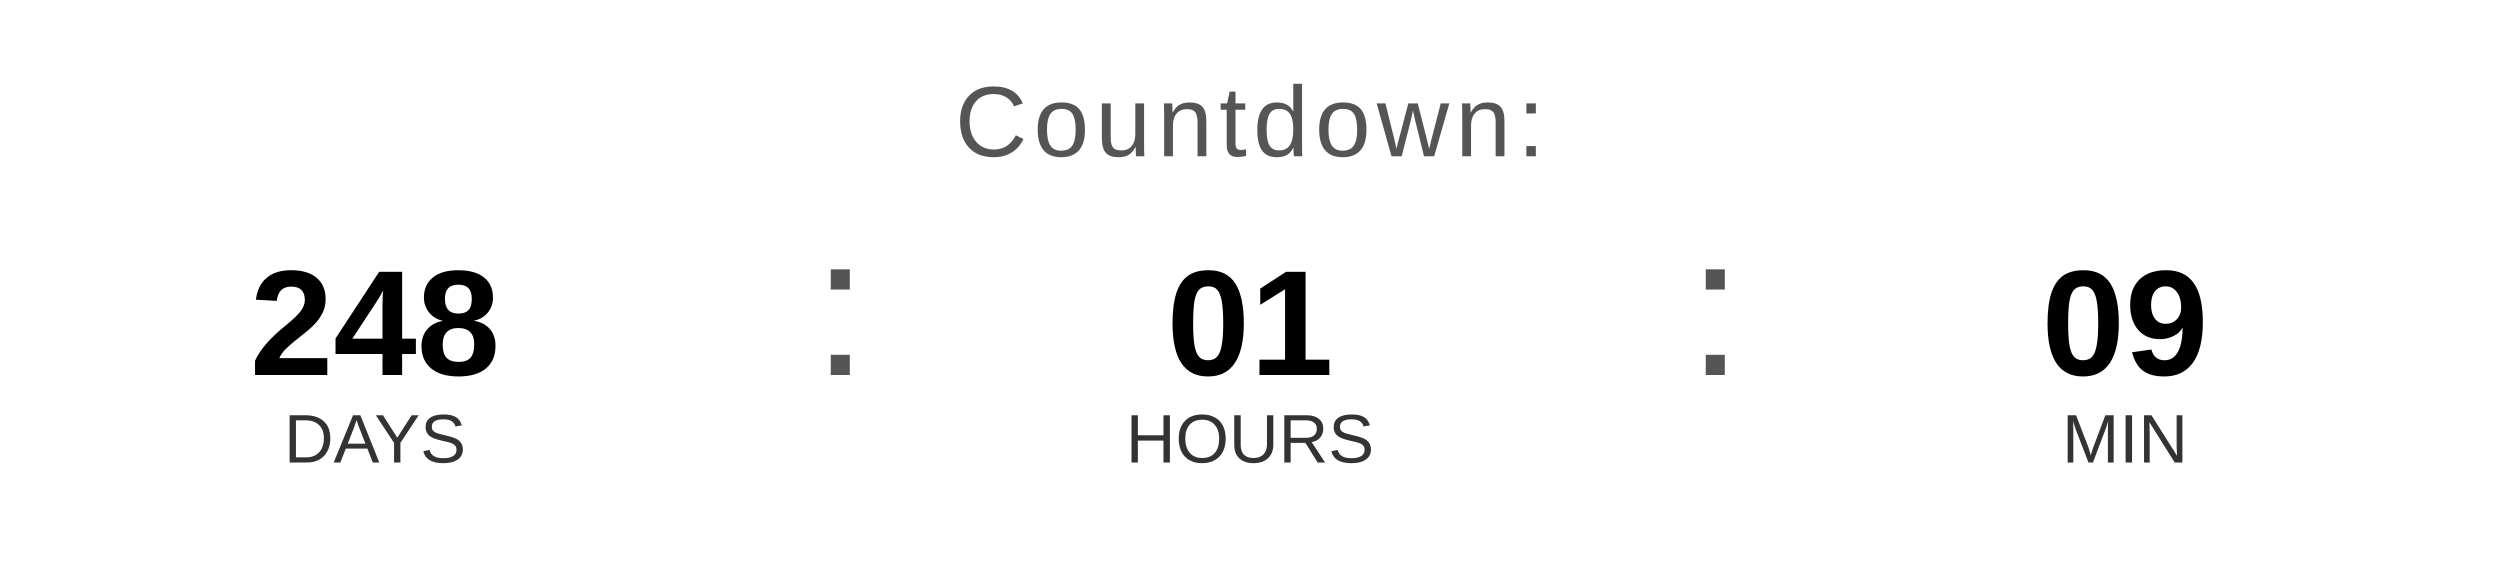
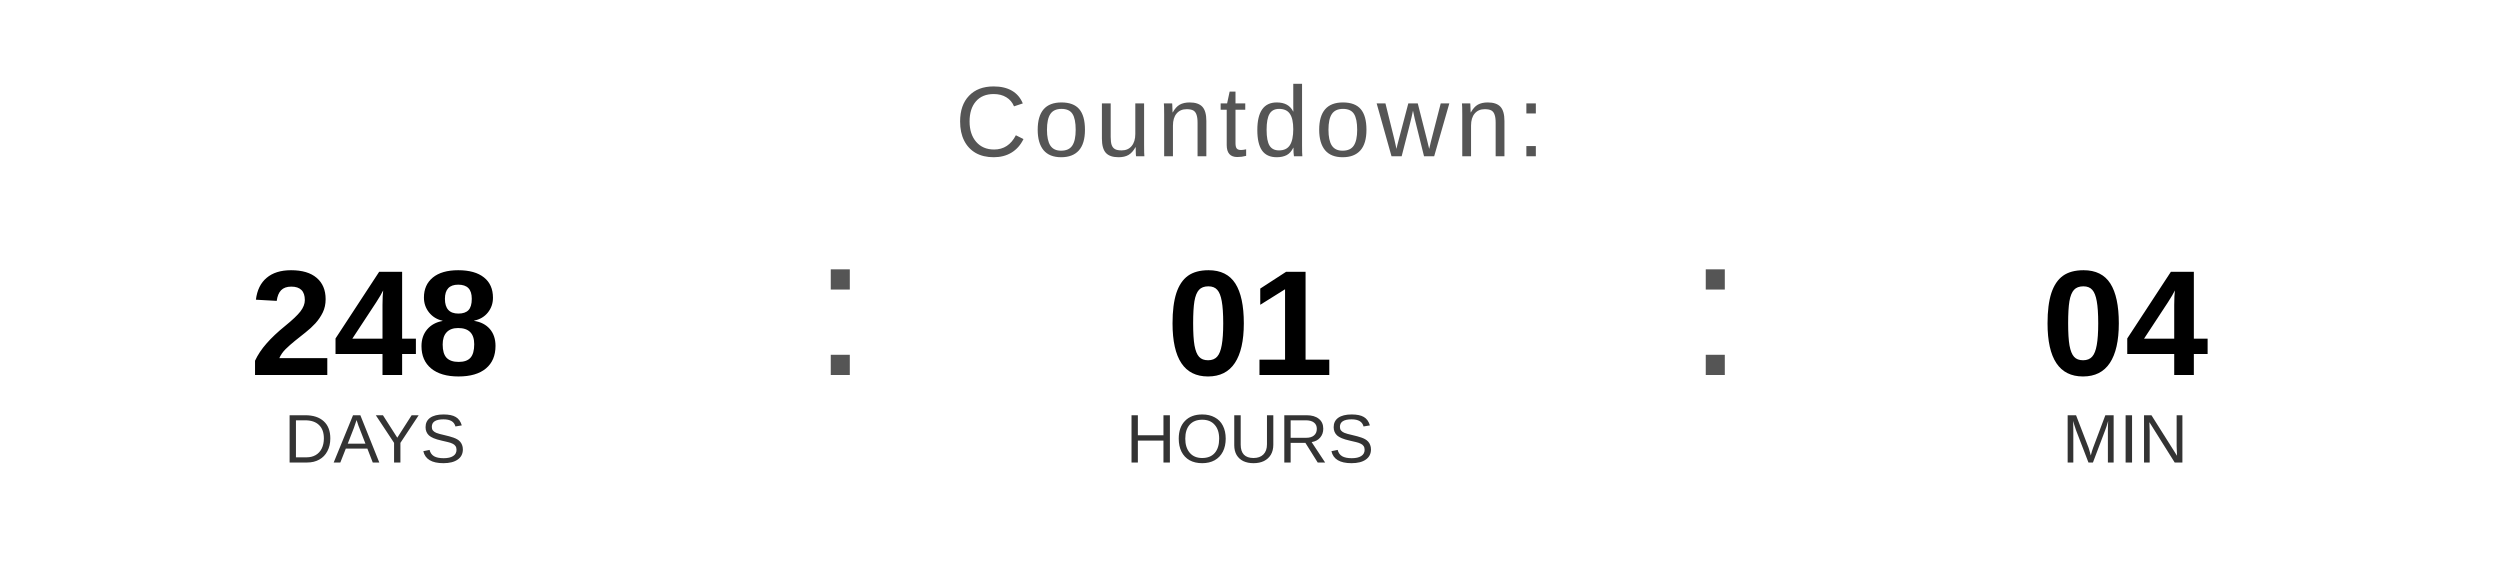
<svg xmlns="http://www.w3.org/2000/svg" width="400" height="90" viewBox="0 0 400 90">
  <text x="200" y="25" font-family="Arial, Helvetica, sans-serif" font-size="16" fill="#555555" text-anchor="middle" letter-spacing="1">
    Countdown:
  </text>
  <text x="60" y="60" font-family="Arial, Helvetica, sans-serif" font-size="24" font-weight="bold" fill="#000000" text-anchor="middle">248</text>
  <text x="60" y="74" font-family="Arial, Helvetica, sans-serif" font-size="11" fill="#333333" text-anchor="middle">DAYS</text>
  <text x="130" y="60" font-family="Arial, sans-serif" font-size="32" fill="#555555">:</text>
  <text x="200" y="60" font-family="Arial, Helvetica, sans-serif" font-size="24" font-weight="bold" fill="#000000" text-anchor="middle">01</text>
  <text x="200" y="74" font-family="Arial, Helvetica, sans-serif" font-size="11" fill="#333333" text-anchor="middle">HOURS</text>
  <text x="270" y="60" font-family="Arial, sans-serif" font-size="32" fill="#555555">:</text>
-   <text x="340" y="60" font-family="Arial, Helvetica, sans-serif" font-size="24" font-weight="bold" fill="#000000" text-anchor="middle">09</text>
+   <text x="340" y="60" font-family="Arial, Helvetica, sans-serif" font-size="24" font-weight="bold" fill="#000000" text-anchor="middle">04</text>
  <text x="340" y="74" font-family="Arial, Helvetica, sans-serif" font-size="11" fill="#333333" text-anchor="middle">MIN</text>
</svg>
